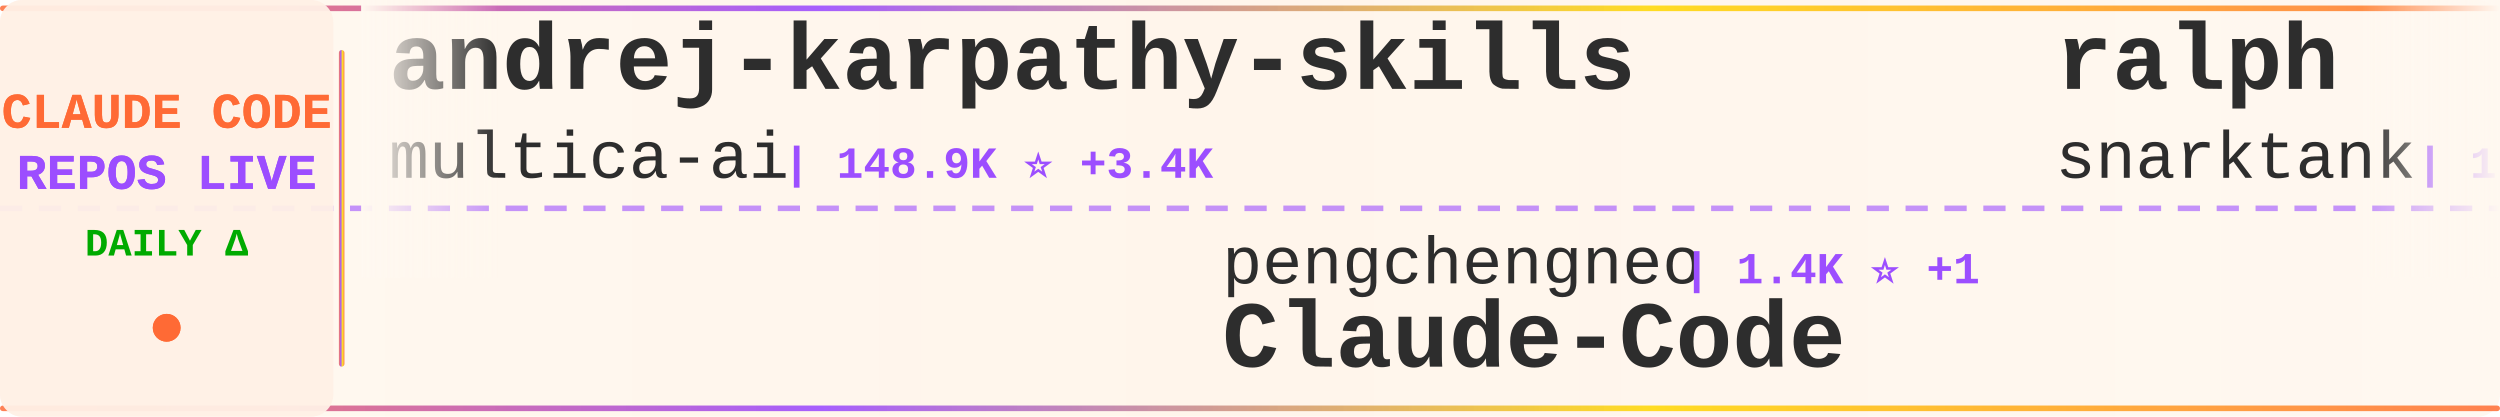
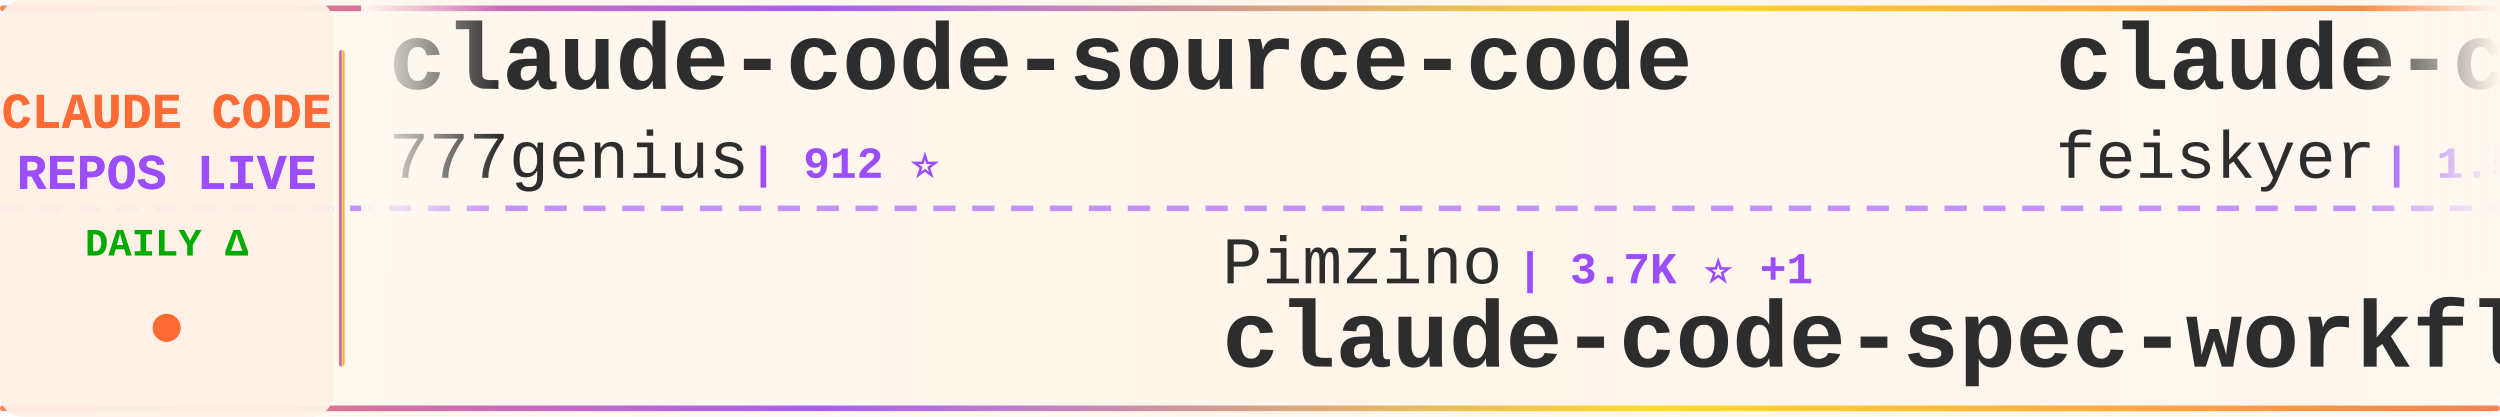
<svg xmlns="http://www.w3.org/2000/svg" width="900" height="150">
  <defs>
    <linearGradient id="tickerBg" x1="0%" y1="0%" x2="100%" y2="0%">
      <stop offset="0%" style="stop-color:#fff8f0;stop-opacity:0.98" />
      <stop offset="50%" style="stop-color:#fff5eb;stop-opacity:1" />
      <stop offset="100%" style="stop-color:#fff8f0;stop-opacity:0.98" />
    </linearGradient>
    <linearGradient id="borderGrad" x1="0%" y1="0%" x2="100%" y2="0%">
      <stop offset="0%" style="stop-color:#FF6B35;stop-opacity:0.85">
        <animate attributeName="stop-opacity" values="0.85;1;0.85" dur="2s" repeatCount="indefinite" />
      </stop>
      <stop offset="33%" style="stop-color:#9C4EFF;stop-opacity:0.9">
        <animate attributeName="stop-opacity" values="0.9;1;0.9" dur="2.2s" repeatCount="indefinite" />
      </stop>
      <stop offset="66%" style="stop-color:#FFD700;stop-opacity:0.85">
        <animate attributeName="stop-opacity" values="0.85;1;0.85" dur="1.8s" repeatCount="indefinite" />
      </stop>
      <stop offset="100%" style="stop-color:#FF6B35;stop-opacity:0.85">
        <animate attributeName="stop-opacity" values="0.85;1;0.85" dur="2s" repeatCount="indefinite" />
      </stop>
    </linearGradient>
    <filter id="textGlow">
      <feGaussianBlur stdDeviation="0.15" result="coloredBlur" />
      <feMerge>
        <feMergeNode in="coloredBlur" />
        <feMergeNode in="SourceGraphic" />
      </feMerge>
    </filter>
    <filter id="metricGlow">
      <feGaussianBlur stdDeviation="0.2" result="coloredBlur" />
      <feMerge>
        <feMergeNode in="coloredBlur" />
        <feMergeNode in="SourceGraphic" />
      </feMerge>
    </filter>
    <linearGradient id="leftFade" x1="0%" y1="0%" x2="100%" y2="0%">
      <stop offset="0%" style="stop-color:#fff8f0;stop-opacity:1" />
      <stop offset="100%" style="stop-color:#fff8f0;stop-opacity:0" />
    </linearGradient>
    <linearGradient id="rightFade" x1="0%" y1="0%" x2="100%" y2="0%">
      <stop offset="0%" style="stop-color:#fff8f0;stop-opacity:0" />
      <stop offset="100%" style="stop-color:#fff8f0;stop-opacity:1" />
    </linearGradient>
  </defs>
  <rect width="900" height="150" fill="url(#tickerBg)" rx="8" />
  <rect x="0" y="2" width="900" height="2" fill="url(#borderGrad)" rx="1" />
  <rect x="0" y="146" width="900" height="2" fill="url(#borderGrad)" rx="1" />
  <line x1="0" y1="75" x2="900" y2="75" stroke="#9C4EFF" stroke-width="2" stroke-dasharray="8 6" opacity="0.6" />
  <rect x="0" y="0" width="120" height="150" fill="#fff0e6" opacity="0.95" rx="8" />
  <text x="60" y="46" font-family="'Courier New', monospace" font-size="18" font-weight="bold" fill="#FF6B35" text-anchor="middle" filter="url(#textGlow)">
    CLAUDE CODE
  </text>
  <text x="60" y="68" font-family="'Courier New', monospace" font-size="18" font-weight="bold" fill="#9C4EFF" text-anchor="middle" filter="url(#textGlow)">
    REPOS LIVE
  </text>
  <text x="60" y="92" font-family="'Courier New', monospace" font-size="14" font-weight="bold" fill="#00aa00" text-anchor="middle">
    DAILY Δ
  </text>
  <circle cx="60" cy="118" r="5" fill="#FF6B35" filter="url(#metricGlow)">
    <animate attributeName="r" values="4;6;4" dur="1.5s" repeatCount="indefinite" />
    <animate attributeName="opacity" values="0.6;1;0.6" dur="1.5s" repeatCount="indefinite" />
  </circle>
  <rect x="122" y="18" width="2" height="114" fill="url(#borderGrad)" rx="1" />
  <clipPath id="tickerClip">
    <rect x="130" y="0" width="770" height="150" />
  </clipPath>
  <g clip-path="url(#tickerClip)">
    <g id="tickerItems">
      <animateTransform attributeName="transform" attributeType="XML" type="translate" from="0 0" to="-3000 0" dur="54s" repeatCount="indefinite" />
      <g transform="translate(0, 0)">
+         <text x="140" y="32" font-family="'Courier New', monospace" font-size="34" font-weight="bold" fill="#2d2d2d">claude-code-source-code</text>
+         <text x="140" y="64" font-family="'Courier New', monospace" font-size="24" font-weight="normal" fill="#2d2d2d" opacity="1.0">777genius</text>
+         <text x="270" y="64" font-family="'Courier New', monospace" font-size="16" font-weight="bold" fill="#9C4EFF"> | 912 ⭐</text>
+       </g>
+       <g transform="translate(300, 0)">
+         <text x="140" y="102" font-family="'Courier New', monospace" font-size="24" font-weight="normal" fill="#2d2d2d" opacity="1.0">Pimzino</text>
+         <text x="246" y="102" font-family="'Courier New', monospace" font-size="16" font-weight="bold" fill="#9C4EFF"> | 3.7K ⭐ +1</text>
+         <text x="140" y="132" font-family="'Courier New', monospace" font-size="34" font-weight="bold" fill="#2d2d2d">claude-code-spec-workflo...</text>
+       </g>
+       <g transform="translate(600, 0)">
+         <text x="140" y="32" font-family="'Courier New', monospace" font-size="34" font-weight="bold" fill="#2d2d2d">claude-code-settings</text>
+         <text x="140" y="64" font-family="'Courier New', monospace" font-size="24" font-weight="normal" fill="#2d2d2d" opacity="1.0">feiskyer</text>
+         <text x="258" y="64" font-family="'Courier New', monospace" font-size="16" font-weight="bold" fill="#9C4EFF"> | 1.5K ⭐</text>
+       </g>
+       <g transform="translate(900, 0)">
+         <text x="140" y="102" font-family="'Courier New', monospace" font-size="24" font-weight="normal" fill="#2d2d2d" opacity="1.0">Yuyz0112</text>
+         <text x="258" y="102" font-family="'Courier New', monospace" font-size="16" font-weight="bold" fill="#9C4EFF"> | 2.4K ⭐</text>
+         <text x="140" y="132" font-family="'Courier New', monospace" font-size="34" font-weight="bold" fill="#2d2d2d">claude-code-reverse</text>
+       </g>
+       <g transform="translate(1200, 0)">
        <text x="140" y="32" font-family="'Courier New', monospace" font-size="34" font-weight="bold" fill="#2d2d2d">andrej-karpathy-skills</text>
        <text x="140" y="64" font-family="'Courier New', monospace" font-size="24" font-weight="normal" fill="#2d2d2d" opacity="1.0">multica-ai</text>
-         <text x="282" y="64" font-family="'Courier New', monospace" font-size="16" font-weight="bold" fill="#9C4EFF"> | 148.9K ⭐ +3.4K</text>
-       </g>
-       <g transform="translate(300, 0)">
-         <text x="140" y="102" font-family="'Courier New', monospace" font-size="24" font-weight="normal" fill="#2d2d2d" opacity="1.0">pengchengneo</text>
-         <text x="306" y="102" font-family="'Courier New', monospace" font-size="16" font-weight="bold" fill="#9C4EFF"> | 1.4K ⭐ +1</text>
-         <text x="140" y="132" font-family="'Courier New', monospace" font-size="34" font-weight="bold" fill="#2d2d2d">Claude-Code</text>
-       </g>
-       <g transform="translate(600, 0)">
-         <text x="140" y="32" font-family="'Courier New', monospace" font-size="34" font-weight="bold" fill="#2d2d2d">ralph</text>
-         <text x="140" y="64" font-family="'Courier New', monospace" font-size="24" font-weight="normal" fill="#2d2d2d" opacity="1.0">snarktank</text>
-         <text x="270" y="64" font-family="'Courier New', monospace" font-size="16" font-weight="bold" fill="#9C4EFF"> | 19.4K ⭐ +53</text>
-       </g>
-       <g transform="translate(900, 0)">
-         <text x="140" y="102" font-family="'Courier New', monospace" font-size="24" font-weight="normal" fill="#2d2d2d" opacity="1.0">edmund-io</text>
-         <text x="270" y="102" font-family="'Courier New', monospace" font-size="16" font-weight="bold" fill="#9C4EFF"> | 1.4K ⭐ +1</text>
-         <text x="140" y="132" font-family="'Courier New', monospace" font-size="34" font-weight="bold" fill="#2d2d2d">edmunds-claude-code</text>
-       </g>
-       <g transform="translate(1200, 0)">
-         <text x="140" y="32" font-family="'Courier New', monospace" font-size="34" font-weight="bold" fill="#2d2d2d">claude-code-prompts</text>
-         <text x="140" y="64" font-family="'Courier New', monospace" font-size="24" font-weight="normal" fill="#2d2d2d" opacity="1.0">repowise-dev</text>
-         <text x="306" y="64" font-family="'Courier New', monospace" font-size="16" font-weight="bold" fill="#9C4EFF"> | 1.1K ⭐ +6</text>
+         <text x="282" y="64" font-family="'Courier New', monospace" font-size="16" font-weight="bold" fill="#9C4EFF"> | 149.2K ⭐ +3.3K</text>
      </g>
      <g transform="translate(1500, 0)">
-         <text x="140" y="102" font-family="'Courier New', monospace" font-size="24" font-weight="normal" fill="#2d2d2d" opacity="1.0">ghuntley</text>
-         <text x="258" y="102" font-family="'Courier New', monospace" font-size="16" font-weight="bold" fill="#9C4EFF"> | 978 ⭐</text>
-         <text x="140" y="132" font-family="'Courier New', monospace" font-size="34" font-weight="bold" fill="#2d2d2d">claude-code-source-code-...</text>
+         <text x="140" y="102" font-family="'Courier New', monospace" font-size="24" font-weight="normal" fill="#2d2d2d" opacity="1.0">nanocoai</text>
+         <text x="258" y="102" font-family="'Courier New', monospace" font-size="16" font-weight="bold" fill="#9C4EFF"> | 29.3K ⭐ +43</text>
+         <text x="140" y="132" font-family="'Courier New', monospace" font-size="34" font-weight="bold" fill="#2d2d2d">nanoclaw</text>
      </g>
      <g transform="translate(1800, 0)">
-         <text x="140" y="32" font-family="'Courier New', monospace" font-size="34" font-weight="bold" fill="#2d2d2d">Claude-code</text>
-         <text x="140" y="64" font-family="'Courier New', monospace" font-size="24" font-weight="normal" fill="#2d2d2d" opacity="1.0">zstmfhy</text>
-         <text x="246" y="64" font-family="'Courier New', monospace" font-size="16" font-weight="bold" fill="#9C4EFF"> | 190 ⭐</text>
+         <text x="140" y="32" font-family="'Courier New', monospace" font-size="34" font-weight="bold" fill="#2d2d2d">Open-ClaudeCode</text>
+         <text x="140" y="64" font-family="'Courier New', monospace" font-size="24" font-weight="normal" fill="#2d2d2d" opacity="1.0">LING71671</text>
+         <text x="270" y="64" font-family="'Courier New', monospace" font-size="16" font-weight="bold" fill="#9C4EFF"> | 855 ⭐ +4</text>
      </g>
      <g transform="translate(2100, 0)">
-         <text x="140" y="102" font-family="'Courier New', monospace" font-size="24" font-weight="normal" fill="#2d2d2d" opacity="1.0">frankbria</text>
-         <text x="270" y="102" font-family="'Courier New', monospace" font-size="16" font-weight="bold" fill="#9C4EFF"> | 9.2K ⭐ +3</text>
-         <text x="140" y="132" font-family="'Courier New', monospace" font-size="34" font-weight="bold" fill="#2d2d2d">ralph-claude-code</text>
+         <text x="140" y="102" font-family="'Courier New', monospace" font-size="24" font-weight="normal" fill="#2d2d2d" opacity="1.0">shareAI-lab</text>
+         <text x="294" y="102" font-family="'Courier New', monospace" font-size="16" font-weight="bold" fill="#9C4EFF"> | 62.2K ⭐ +159</text>
+         <text x="140" y="132" font-family="'Courier New', monospace" font-size="34" font-weight="bold" fill="#2d2d2d">learn-claude-code</text>
      </g>
      <g transform="translate(2400, 0)">
-         <text x="140" y="32" font-family="'Courier New', monospace" font-size="34" font-weight="bold" fill="#2d2d2d">claude-code-proxy</text>
-         <text x="140" y="64" font-family="'Courier New', monospace" font-size="24" font-weight="normal" fill="#2d2d2d" opacity="1.0">1rgs</text>
-         <text x="210" y="64" font-family="'Courier New', monospace" font-size="16" font-weight="bold" fill="#9C4EFF"> | 3.6K ⭐ +2</text>
+         <text x="140" y="32" font-family="'Courier New', monospace" font-size="34" font-weight="bold" fill="#2d2d2d">claude-code-sourcemap</text>
+         <text x="140" y="64" font-family="'Courier New', monospace" font-size="24" font-weight="normal" fill="#2d2d2d" opacity="1.0">ChinaSiro</text>
+         <text x="270" y="64" font-family="'Courier New', monospace" font-size="16" font-weight="bold" fill="#9C4EFF"> | 9.2K ⭐ +5</text>
      </g>
      <g transform="translate(2700, 0)">
-         <text x="140" y="102" font-family="'Courier New', monospace" font-size="24" font-weight="normal" fill="#2d2d2d" opacity="1.0">diet103</text>
-         <text x="246" y="102" font-family="'Courier New', monospace" font-size="16" font-weight="bold" fill="#9C4EFF"> | 9.7K ⭐ +1</text>
-         <text x="140" y="132" font-family="'Courier New', monospace" font-size="34" font-weight="bold" fill="#2d2d2d">claude-code-infrastructu...</text>
+         <text x="140" y="102" font-family="'Courier New', monospace" font-size="24" font-weight="normal" fill="#2d2d2d" opacity="1.0">RichardAtCT</text>
+         <text x="294" y="102" font-family="'Courier New', monospace" font-size="16" font-weight="bold" fill="#9C4EFF"> | 2.6K ⭐ +4</text>
+         <text x="140" y="132" font-family="'Courier New', monospace" font-size="34" font-weight="bold" fill="#2d2d2d">claude-code-telegram</text>
      </g>
      <g transform="translate(3000, 0)">
-         <text x="140" y="32" font-family="'Courier New', monospace" font-size="34" font-weight="bold" fill="#2d2d2d">andrej-karpathy-skills</text>
-         <text x="140" y="64" font-family="'Courier New', monospace" font-size="24" font-weight="normal" fill="#2d2d2d" opacity="1.0">multica-ai</text>
-         <text x="282" y="64" font-family="'Courier New', monospace" font-size="16" font-weight="bold" fill="#9C4EFF"> | 148.9K ⭐ +3.4K</text>
+         <text x="140" y="32" font-family="'Courier New', monospace" font-size="34" font-weight="bold" fill="#2d2d2d">claude-code-source-code</text>
+         <text x="140" y="64" font-family="'Courier New', monospace" font-size="24" font-weight="normal" fill="#2d2d2d" opacity="1.0">777genius</text>
+         <text x="270" y="64" font-family="'Courier New', monospace" font-size="16" font-weight="bold" fill="#9C4EFF"> | 912 ⭐</text>
      </g>
      <g transform="translate(3300, 0)">
-         <text x="140" y="102" font-family="'Courier New', monospace" font-size="24" font-weight="normal" fill="#2d2d2d" opacity="1.0">pengchengneo</text>
-         <text x="306" y="102" font-family="'Courier New', monospace" font-size="16" font-weight="bold" fill="#9C4EFF"> | 1.4K ⭐ +1</text>
-         <text x="140" y="132" font-family="'Courier New', monospace" font-size="34" font-weight="bold" fill="#2d2d2d">Claude-Code</text>
+         <text x="140" y="102" font-family="'Courier New', monospace" font-size="24" font-weight="normal" fill="#2d2d2d" opacity="1.0">Pimzino</text>
+         <text x="246" y="102" font-family="'Courier New', monospace" font-size="16" font-weight="bold" fill="#9C4EFF"> | 3.7K ⭐ +1</text>
+         <text x="140" y="132" font-family="'Courier New', monospace" font-size="34" font-weight="bold" fill="#2d2d2d">claude-code-spec-workflo...</text>
      </g>
      <g transform="translate(3600, 0)">
-         <text x="140" y="32" font-family="'Courier New', monospace" font-size="34" font-weight="bold" fill="#2d2d2d">ralph</text>
-         <text x="140" y="64" font-family="'Courier New', monospace" font-size="24" font-weight="normal" fill="#2d2d2d" opacity="1.0">snarktank</text>
-         <text x="270" y="64" font-family="'Courier New', monospace" font-size="16" font-weight="bold" fill="#9C4EFF"> | 19.4K ⭐ +53</text>
+         <text x="140" y="32" font-family="'Courier New', monospace" font-size="34" font-weight="bold" fill="#2d2d2d">claude-code-settings</text>
+         <text x="140" y="64" font-family="'Courier New', monospace" font-size="24" font-weight="normal" fill="#2d2d2d" opacity="1.0">feiskyer</text>
+         <text x="258" y="64" font-family="'Courier New', monospace" font-size="16" font-weight="bold" fill="#9C4EFF"> | 1.5K ⭐</text>
      </g>
      <g transform="translate(3900, 0)">
-         <text x="140" y="102" font-family="'Courier New', monospace" font-size="24" font-weight="normal" fill="#2d2d2d" opacity="1.0">edmund-io</text>
-         <text x="270" y="102" font-family="'Courier New', monospace" font-size="16" font-weight="bold" fill="#9C4EFF"> | 1.4K ⭐ +1</text>
-         <text x="140" y="132" font-family="'Courier New', monospace" font-size="34" font-weight="bold" fill="#2d2d2d">edmunds-claude-code</text>
+         <text x="140" y="102" font-family="'Courier New', monospace" font-size="24" font-weight="normal" fill="#2d2d2d" opacity="1.0">Yuyz0112</text>
+         <text x="258" y="102" font-family="'Courier New', monospace" font-size="16" font-weight="bold" fill="#9C4EFF"> | 2.4K ⭐</text>
+         <text x="140" y="132" font-family="'Courier New', monospace" font-size="34" font-weight="bold" fill="#2d2d2d">claude-code-reverse</text>
      </g>
    </g>
  </g>
  <rect x="130" y="0" width="50" height="100" fill="url(#leftFade)" />
  <rect x="850" y="0" width="50" height="100" fill="url(#rightFade)" />
</svg>
